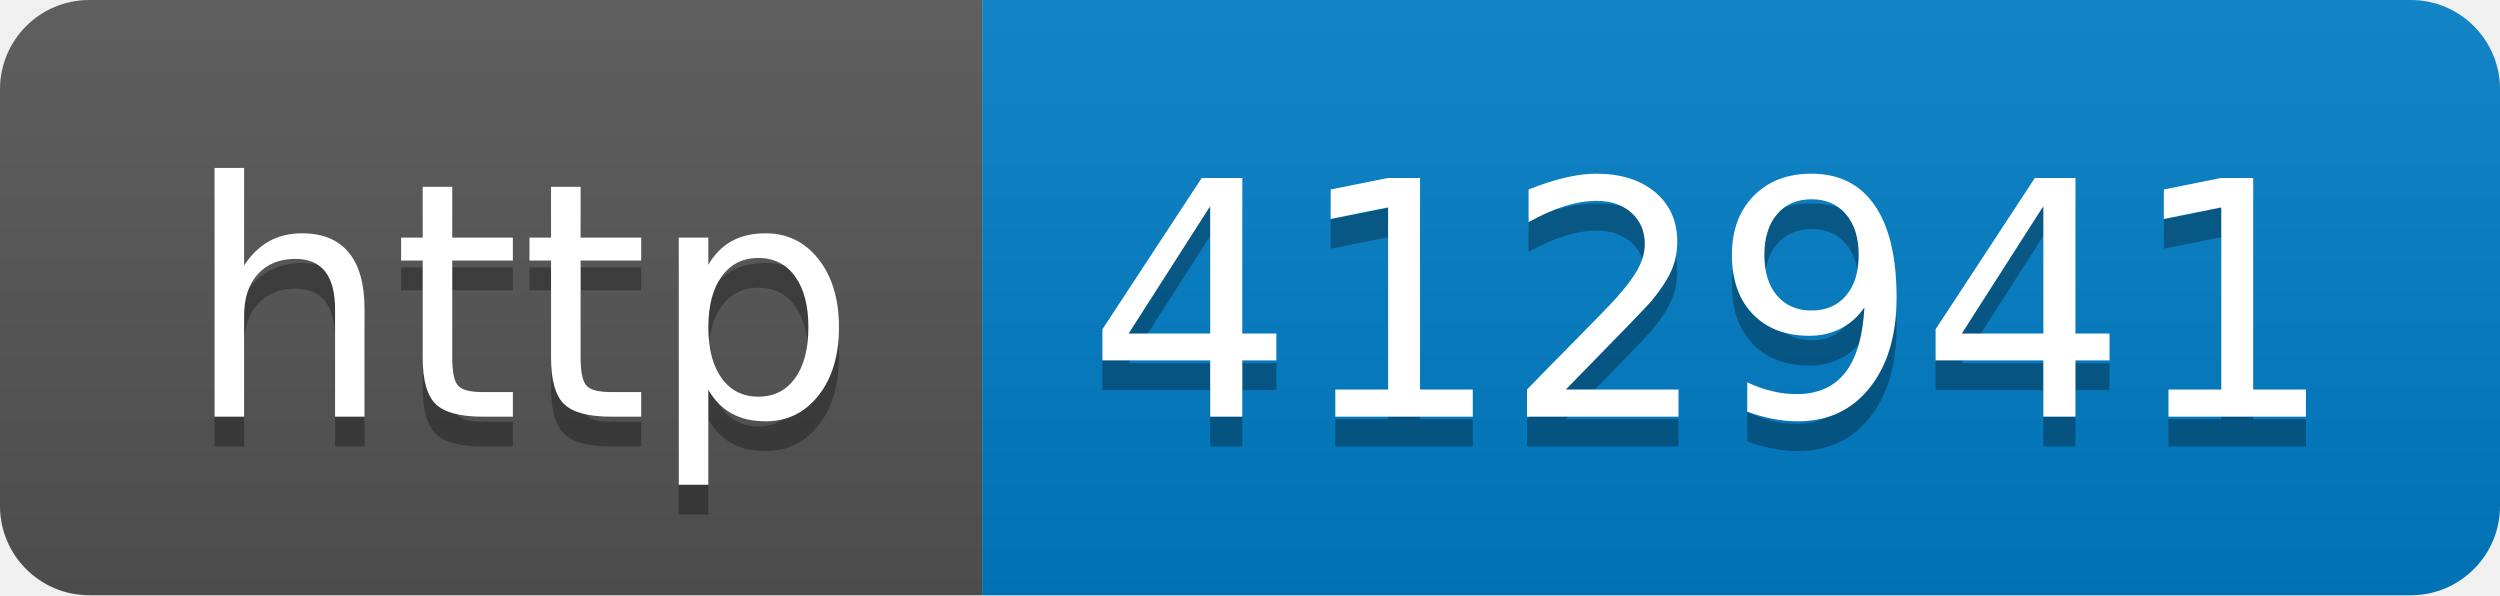
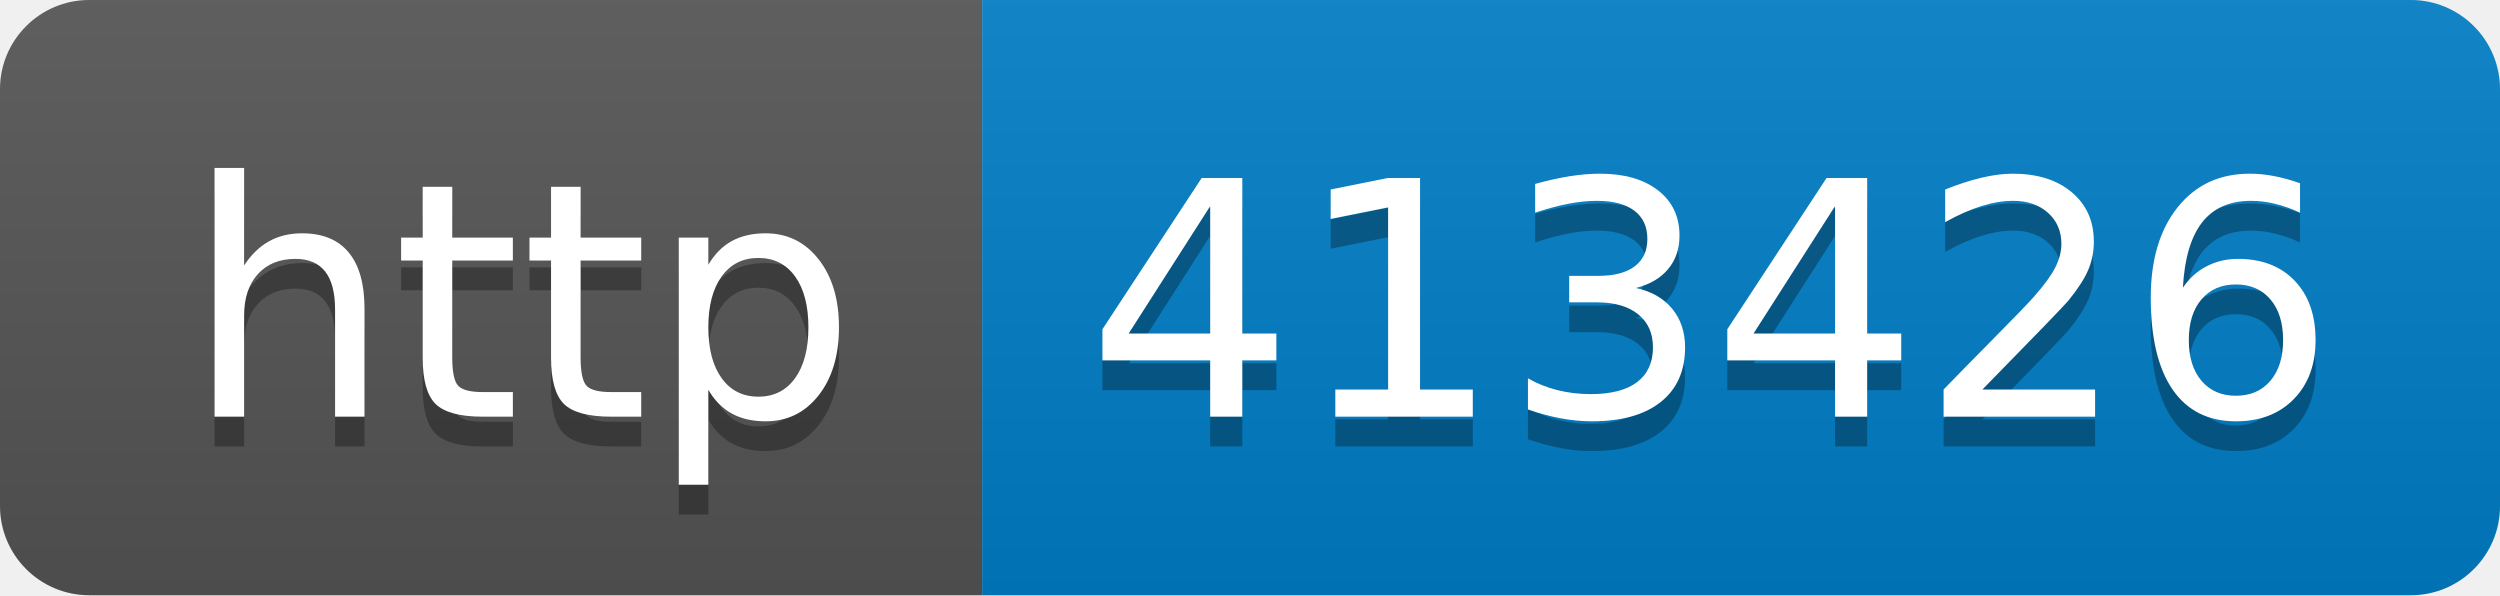
- <svg xmlns="http://www.w3.org/2000/svg" width="84" height="20" role="img" aria-label="http: 412941">
+ <svg xmlns="http://www.w3.org/2000/svg" width="84" height="20" role="img" aria-label="http: 413426">
  <linearGradient id="s" x2="0" y2="100%">
    <stop offset="0" stop-color="#bbb" stop-opacity=".1" />
    <stop offset="1" stop-opacity=".1" />
  </linearGradient>
  <clipPath id="r">
    <rect width="84" height="20" rx="3" fill="#fff" />
  </clipPath>
  <g clip-path="url(#r)">
    <rect width="33" height="20" fill="#555" />
    <rect x="33" width="51" height="20" fill="#007ec6" />
    <rect width="84" height="20" fill="url(#s)" />
  </g>
  <g fill="#fff" text-anchor="middle" font-family="Verdana,Geneva,DejaVu Sans,sans-serif" text-rendering="geometricPrecision" font-size="110">
    <text aria-hidden="true" x="175" y="150" fill="#010101" fill-opacity=".3" transform="scale(.1)" textLength="230">http</text>
    <text x="175" y="140" transform="scale(.1)" fill="#fff" textLength="230">http</text>
-     <text aria-hidden="true" x="575" y="150" fill="#010101" fill-opacity=".3" transform="scale(.1)" textLength="410">412941</text>
-     <text x="575" y="140" transform="scale(.1)" fill="#fff" textLength="410">412941</text>
+     <text aria-hidden="true" x="575" y="150" fill="#010101" fill-opacity=".3" transform="scale(.1)" textLength="410">413426</text>
+     <text x="575" y="140" transform="scale(.1)" fill="#fff" textLength="410">413426</text>
  </g>
</svg>
